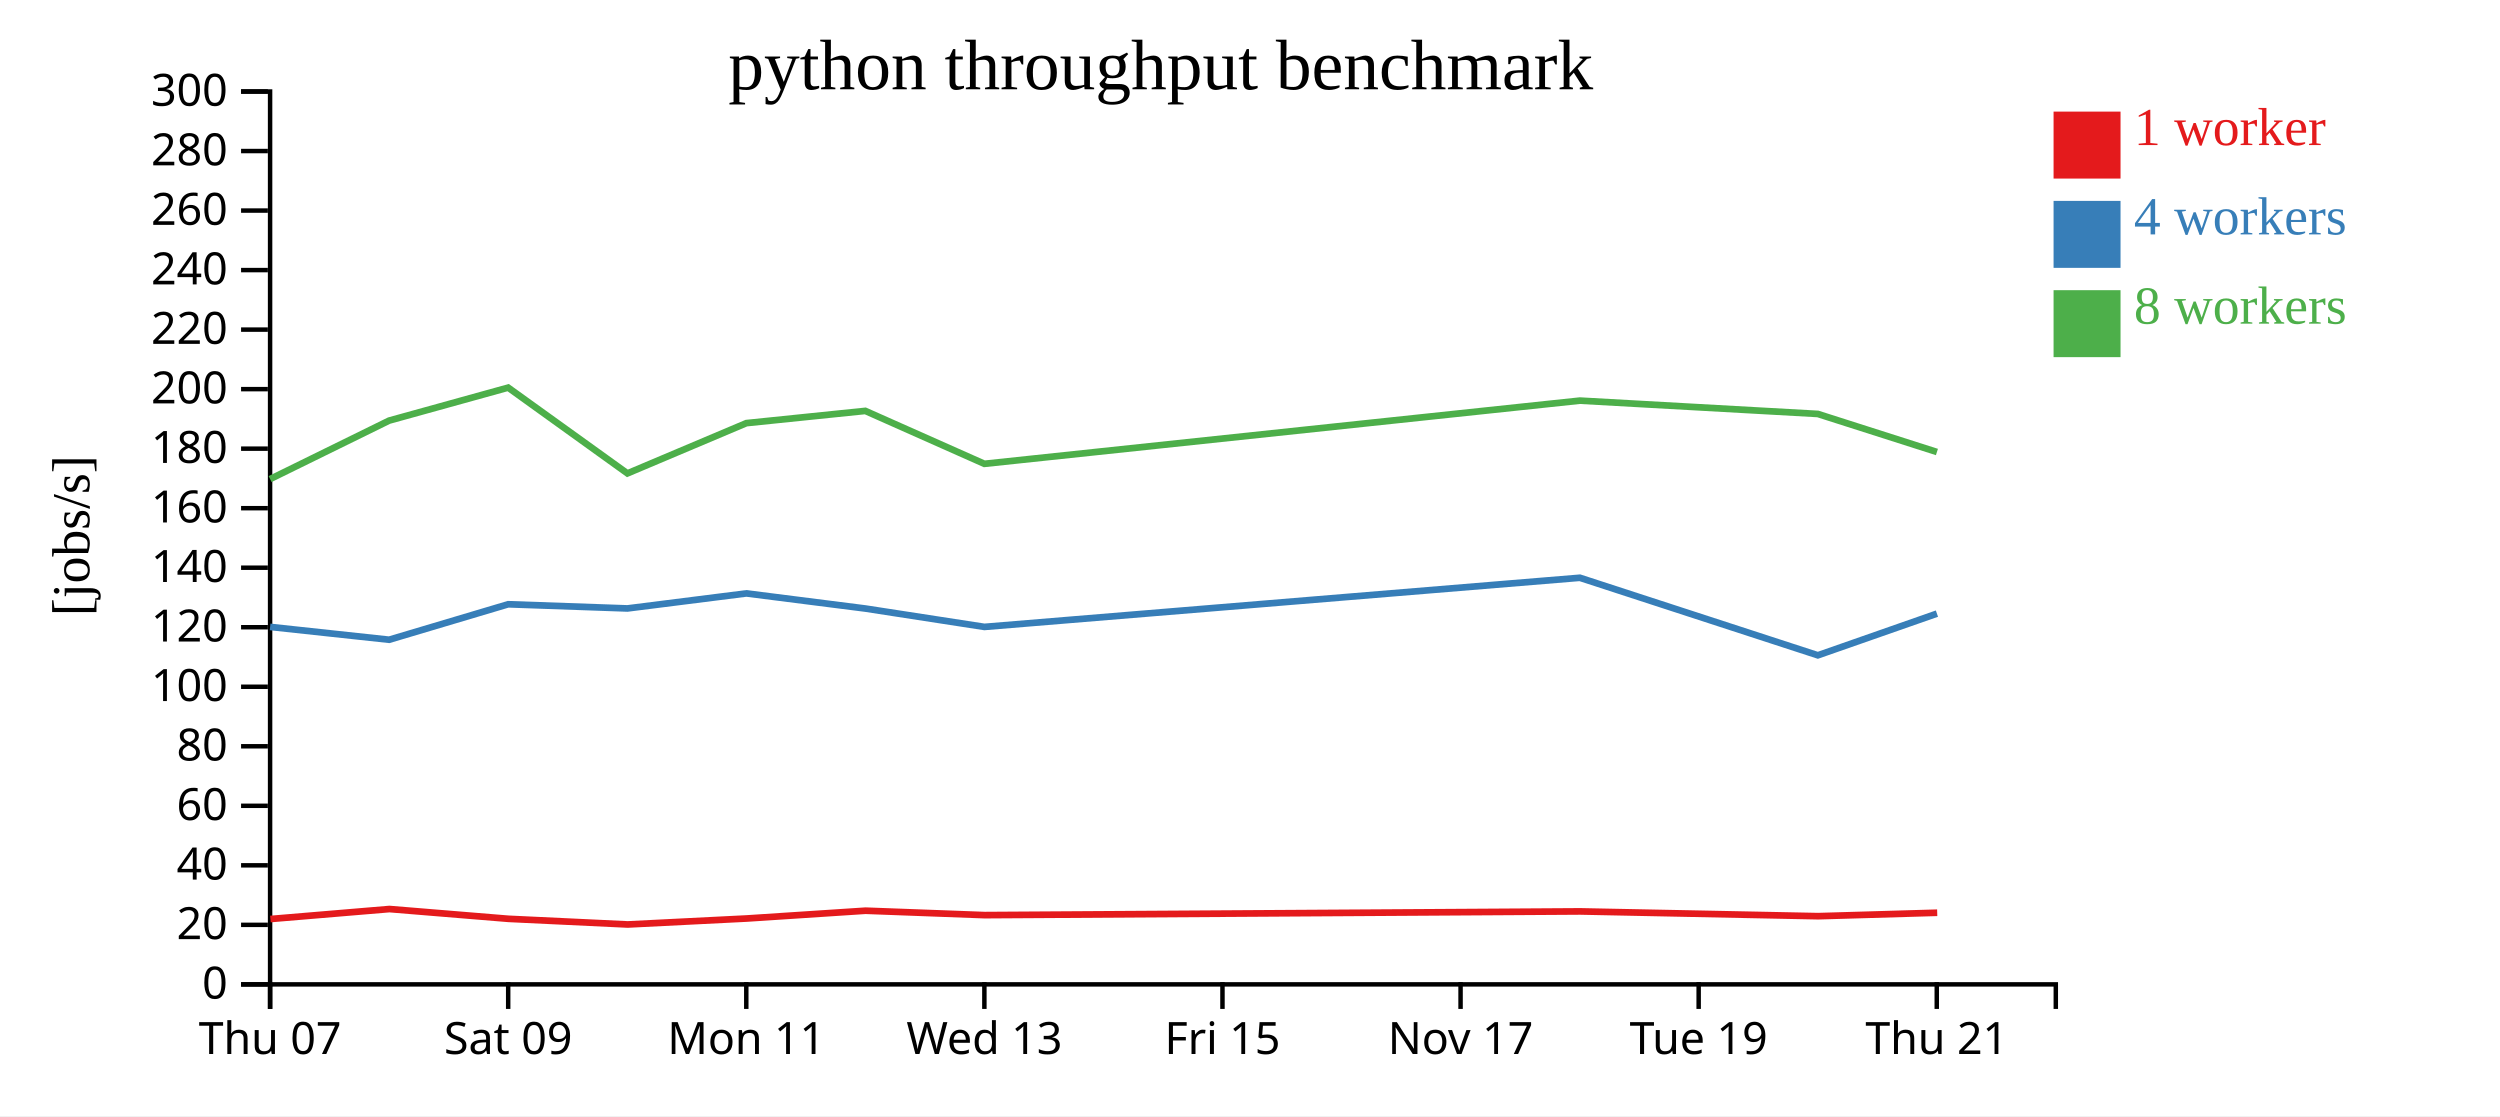
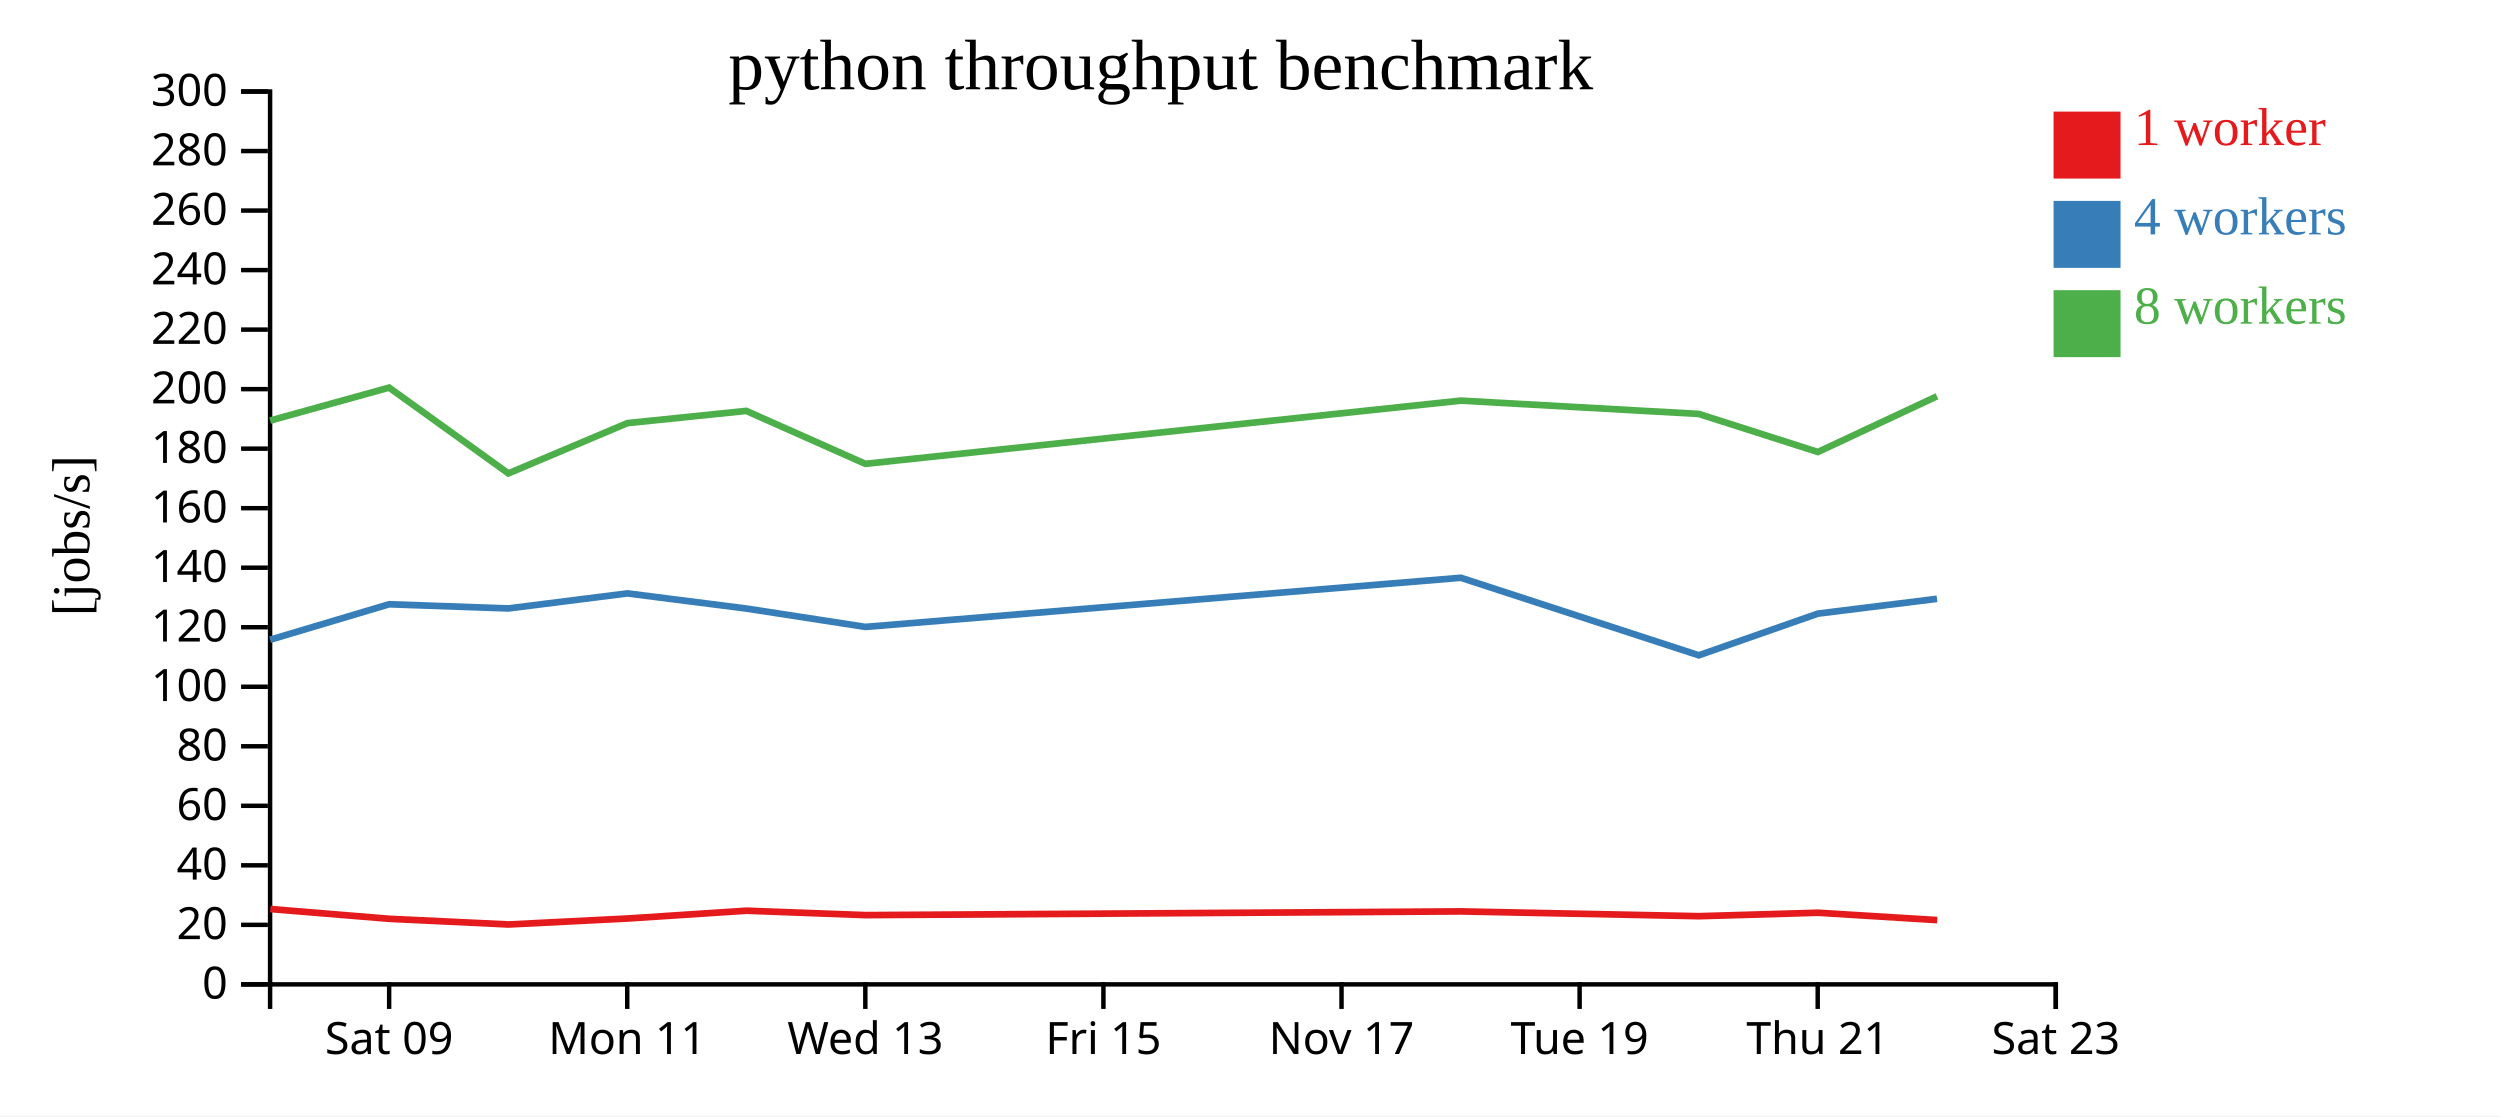
<svg xmlns="http://www.w3.org/2000/svg" width="560" height="250">
  <rect width="100%" height="100%" fill="white" />
  <g transform="translate(60,20)">
    <g transform="translate(0,200)" fill="none" font-size="10" font-family="sans-serif" text-anchor="middle">
      <path class="domain" stroke="currentColor" d="M0.5,6V0.5H400.5V6" />
-       <g class="tick" opacity="1" transform="translate(0.5,0)">
-         <line stroke="currentColor" y2="6" />
-         <text fill="currentColor" y="9" dy="0.71em">Thu 07</text>
-       </g>
-       <g class="tick" opacity="1" transform="translate(53.83333,0)">
+       <g class="tick" opacity="1" transform="translate(27.16667,0)">
        <line stroke="currentColor" y2="6" />
        <text fill="currentColor" y="9" dy="0.71em">Sat 09</text>
      </g>
-       <g class="tick" opacity="1" transform="translate(107.1667,0)">
+       <g class="tick" opacity="1" transform="translate(80.5,0)">
        <line stroke="currentColor" y2="6" />
        <text fill="currentColor" y="9" dy="0.71em">Mon 11</text>
      </g>
-       <g class="tick" opacity="1" transform="translate(160.5,0)">
+       <g class="tick" opacity="1" transform="translate(133.8333,0)">
        <line stroke="currentColor" y2="6" />
        <text fill="currentColor" y="9" dy="0.71em">Wed 13</text>
      </g>
-       <g class="tick" opacity="1" transform="translate(213.8333,0)">
+       <g class="tick" opacity="1" transform="translate(187.1667,0)">
        <line stroke="currentColor" y2="6" />
        <text fill="currentColor" y="9" dy="0.71em">Fri 15</text>
      </g>
-       <g class="tick" opacity="1" transform="translate(267.1667,0)">
+       <g class="tick" opacity="1" transform="translate(240.5,0)">
        <line stroke="currentColor" y2="6" />
        <text fill="currentColor" y="9" dy="0.71em">Nov 17</text>
      </g>
-       <g class="tick" opacity="1" transform="translate(320.5,0)">
+       <g class="tick" opacity="1" transform="translate(293.8333,0)">
        <line stroke="currentColor" y2="6" />
        <text fill="currentColor" y="9" dy="0.71em">Tue 19</text>
      </g>
-       <g class="tick" opacity="1" transform="translate(373.8333,0)">
+       <g class="tick" opacity="1" transform="translate(347.1667,0)">
        <line stroke="currentColor" y2="6" />
        <text fill="currentColor" y="9" dy="0.71em">Thu 21</text>
+       </g>
+       <g class="tick" opacity="1" transform="translate(400.5,0)">
+         <line stroke="currentColor" y2="6" />
+         <text fill="currentColor" y="9" dy="0.71em">Sat 23</text>
      </g>
    </g>
    <g fill="none" font-size="10" font-family="sans-serif" text-anchor="end">
      <path class="domain" stroke="currentColor" d="M-6,200.5H0.5V0.5H-6" />
      <g class="tick" opacity="1" transform="translate(0,200.5)">
        <line stroke="currentColor" x2="-6" />
        <text fill="currentColor" x="-9" dy="0.32em">0</text>
      </g>
      <g class="tick" opacity="1" transform="translate(0,187.1667)">
        <line stroke="currentColor" x2="-6" />
        <text fill="currentColor" x="-9" dy="0.32em">20</text>
      </g>
      <g class="tick" opacity="1" transform="translate(0,173.8333)">
        <line stroke="currentColor" x2="-6" />
        <text fill="currentColor" x="-9" dy="0.32em">40</text>
      </g>
      <g class="tick" opacity="1" transform="translate(0,160.5)">
        <line stroke="currentColor" x2="-6" />
        <text fill="currentColor" x="-9" dy="0.32em">60</text>
      </g>
      <g class="tick" opacity="1" transform="translate(0,147.1667)">
        <line stroke="currentColor" x2="-6" />
        <text fill="currentColor" x="-9" dy="0.32em">80</text>
      </g>
      <g class="tick" opacity="1" transform="translate(0,133.8333)">
        <line stroke="currentColor" x2="-6" />
        <text fill="currentColor" x="-9" dy="0.32em">100</text>
      </g>
      <g class="tick" opacity="1" transform="translate(0,120.5)">
        <line stroke="currentColor" x2="-6" />
        <text fill="currentColor" x="-9" dy="0.32em">120</text>
      </g>
      <g class="tick" opacity="1" transform="translate(0,107.1667)">
        <line stroke="currentColor" x2="-6" />
        <text fill="currentColor" x="-9" dy="0.32em">140</text>
      </g>
      <g class="tick" opacity="1" transform="translate(0,93.83333)">
        <line stroke="currentColor" x2="-6" />
        <text fill="currentColor" x="-9" dy="0.32em">160</text>
      </g>
      <g class="tick" opacity="1" transform="translate(0,80.5)">
        <line stroke="currentColor" x2="-6" />
        <text fill="currentColor" x="-9" dy="0.32em">180</text>
      </g>
      <g class="tick" opacity="1" transform="translate(0,67.16667)">
        <line stroke="currentColor" x2="-6" />
        <text fill="currentColor" x="-9" dy="0.32em">200</text>
      </g>
      <g class="tick" opacity="1" transform="translate(0,53.83333)">
        <line stroke="currentColor" x2="-6" />
        <text fill="currentColor" x="-9" dy="0.32em">220</text>
      </g>
      <g class="tick" opacity="1" transform="translate(0,40.5)">
        <line stroke="currentColor" x2="-6" />
        <text fill="currentColor" x="-9" dy="0.32em">240</text>
      </g>
      <g class="tick" opacity="1" transform="translate(0,27.16667)">
        <line stroke="currentColor" x2="-6" />
        <text fill="currentColor" x="-9" dy="0.32em">260</text>
      </g>
      <g class="tick" opacity="1" transform="translate(0,13.83333)">
        <line stroke="currentColor" x2="-6" />
        <text fill="currentColor" x="-9" dy="0.32em">280</text>
      </g>
      <g class="tick" opacity="1" transform="translate(0,0.5)">
        <line stroke="currentColor" x2="-6" />
        <text fill="currentColor" x="-9" dy="0.32em">300</text>
      </g>
    </g>
    <text text-anchor="middle" style="font-size: 12px" transform="rotate(-90)" y="-40" x="-100">[jobs/s]</text>
    <text text-anchor="middle" style="font-size: 16px" y="0" x="200">python throughput benchmark</text>
-     <path class="line" fill="none" stroke="#e41a1c" stroke-width="1.5" d="M0.573,185.86L27.231,183.625L53.903,185.816L80.618,187.082L107.253,185.745L133.887,183.998L160.566,184.988L293.948,184.155L347.266,185.226L373.935,184.454" />
-     <path class="line" fill="none" stroke="#377eb8" stroke-width="1.5" d="M0.505,120.427L27.163,123.301L53.83,115.355L80.543,116.29L107.192,112.922L133.834,116.311L160.506,120.427L293.891,109.42L347.198,126.788L373.872,117.451" />
-     <path class="line" fill="none" stroke="#4daf4a" stroke-width="1.5" d="M0.503,87.311L27.165,74.214L53.825,66.826L80.544,86.04L107.189,74.781L133.829,72.041L160.5,83.896L293.886,69.741L347.195,72.725L373.871,81.249" />
+     <path class="line" fill="none" stroke="#e41a1c" stroke-width="1.5" d="M0.564,183.625L27.236,185.816L53.952,187.082L80.586,185.745L107.221,183.998L133.899,184.988L267.281,184.155L320.599,185.226L347.268,184.454L373.934,186.104" />
+     <path class="line" fill="none" stroke="#377eb8" stroke-width="1.5" d="M0.496,123.301L27.164,115.355L53.877,116.29L80.526,112.922L107.167,116.311L133.839,120.427L267.224,109.42L320.531,126.788L347.206,117.451L373.883,114.134" />
+     <path class="line" fill="none" stroke="#4daf4a" stroke-width="1.5" d="M0.498,74.214L27.158,66.826L53.877,86.04L80.522,74.781L107.162,72.041L133.834,83.896L267.22,69.741L320.529,72.725L347.204,81.249L373.881,68.766" />
    <rect class="dot" x="400" y="5" width="15" height="15" style="fill: #e41a1c;" />
    <rect class="dot" x="400" y="25" width="15" height="15" style="fill: #377eb8;" />
    <rect class="dot" x="400" y="45" width="15" height="15" style="fill: #4daf4a;" />
    <text class="label" x="418" y="12.5" style="fill: #e41a1c; alignment-baseline: middle;" text-anchor="left">1 worker</text>
    <text class="label" x="418" y="32.5" style="fill: #377eb8; alignment-baseline: middle;" text-anchor="left">4 workers</text>
    <text class="label" x="418" y="52.5" style="fill: #4daf4a; alignment-baseline: middle;" text-anchor="left">8 workers</text>
  </g>
</svg>
